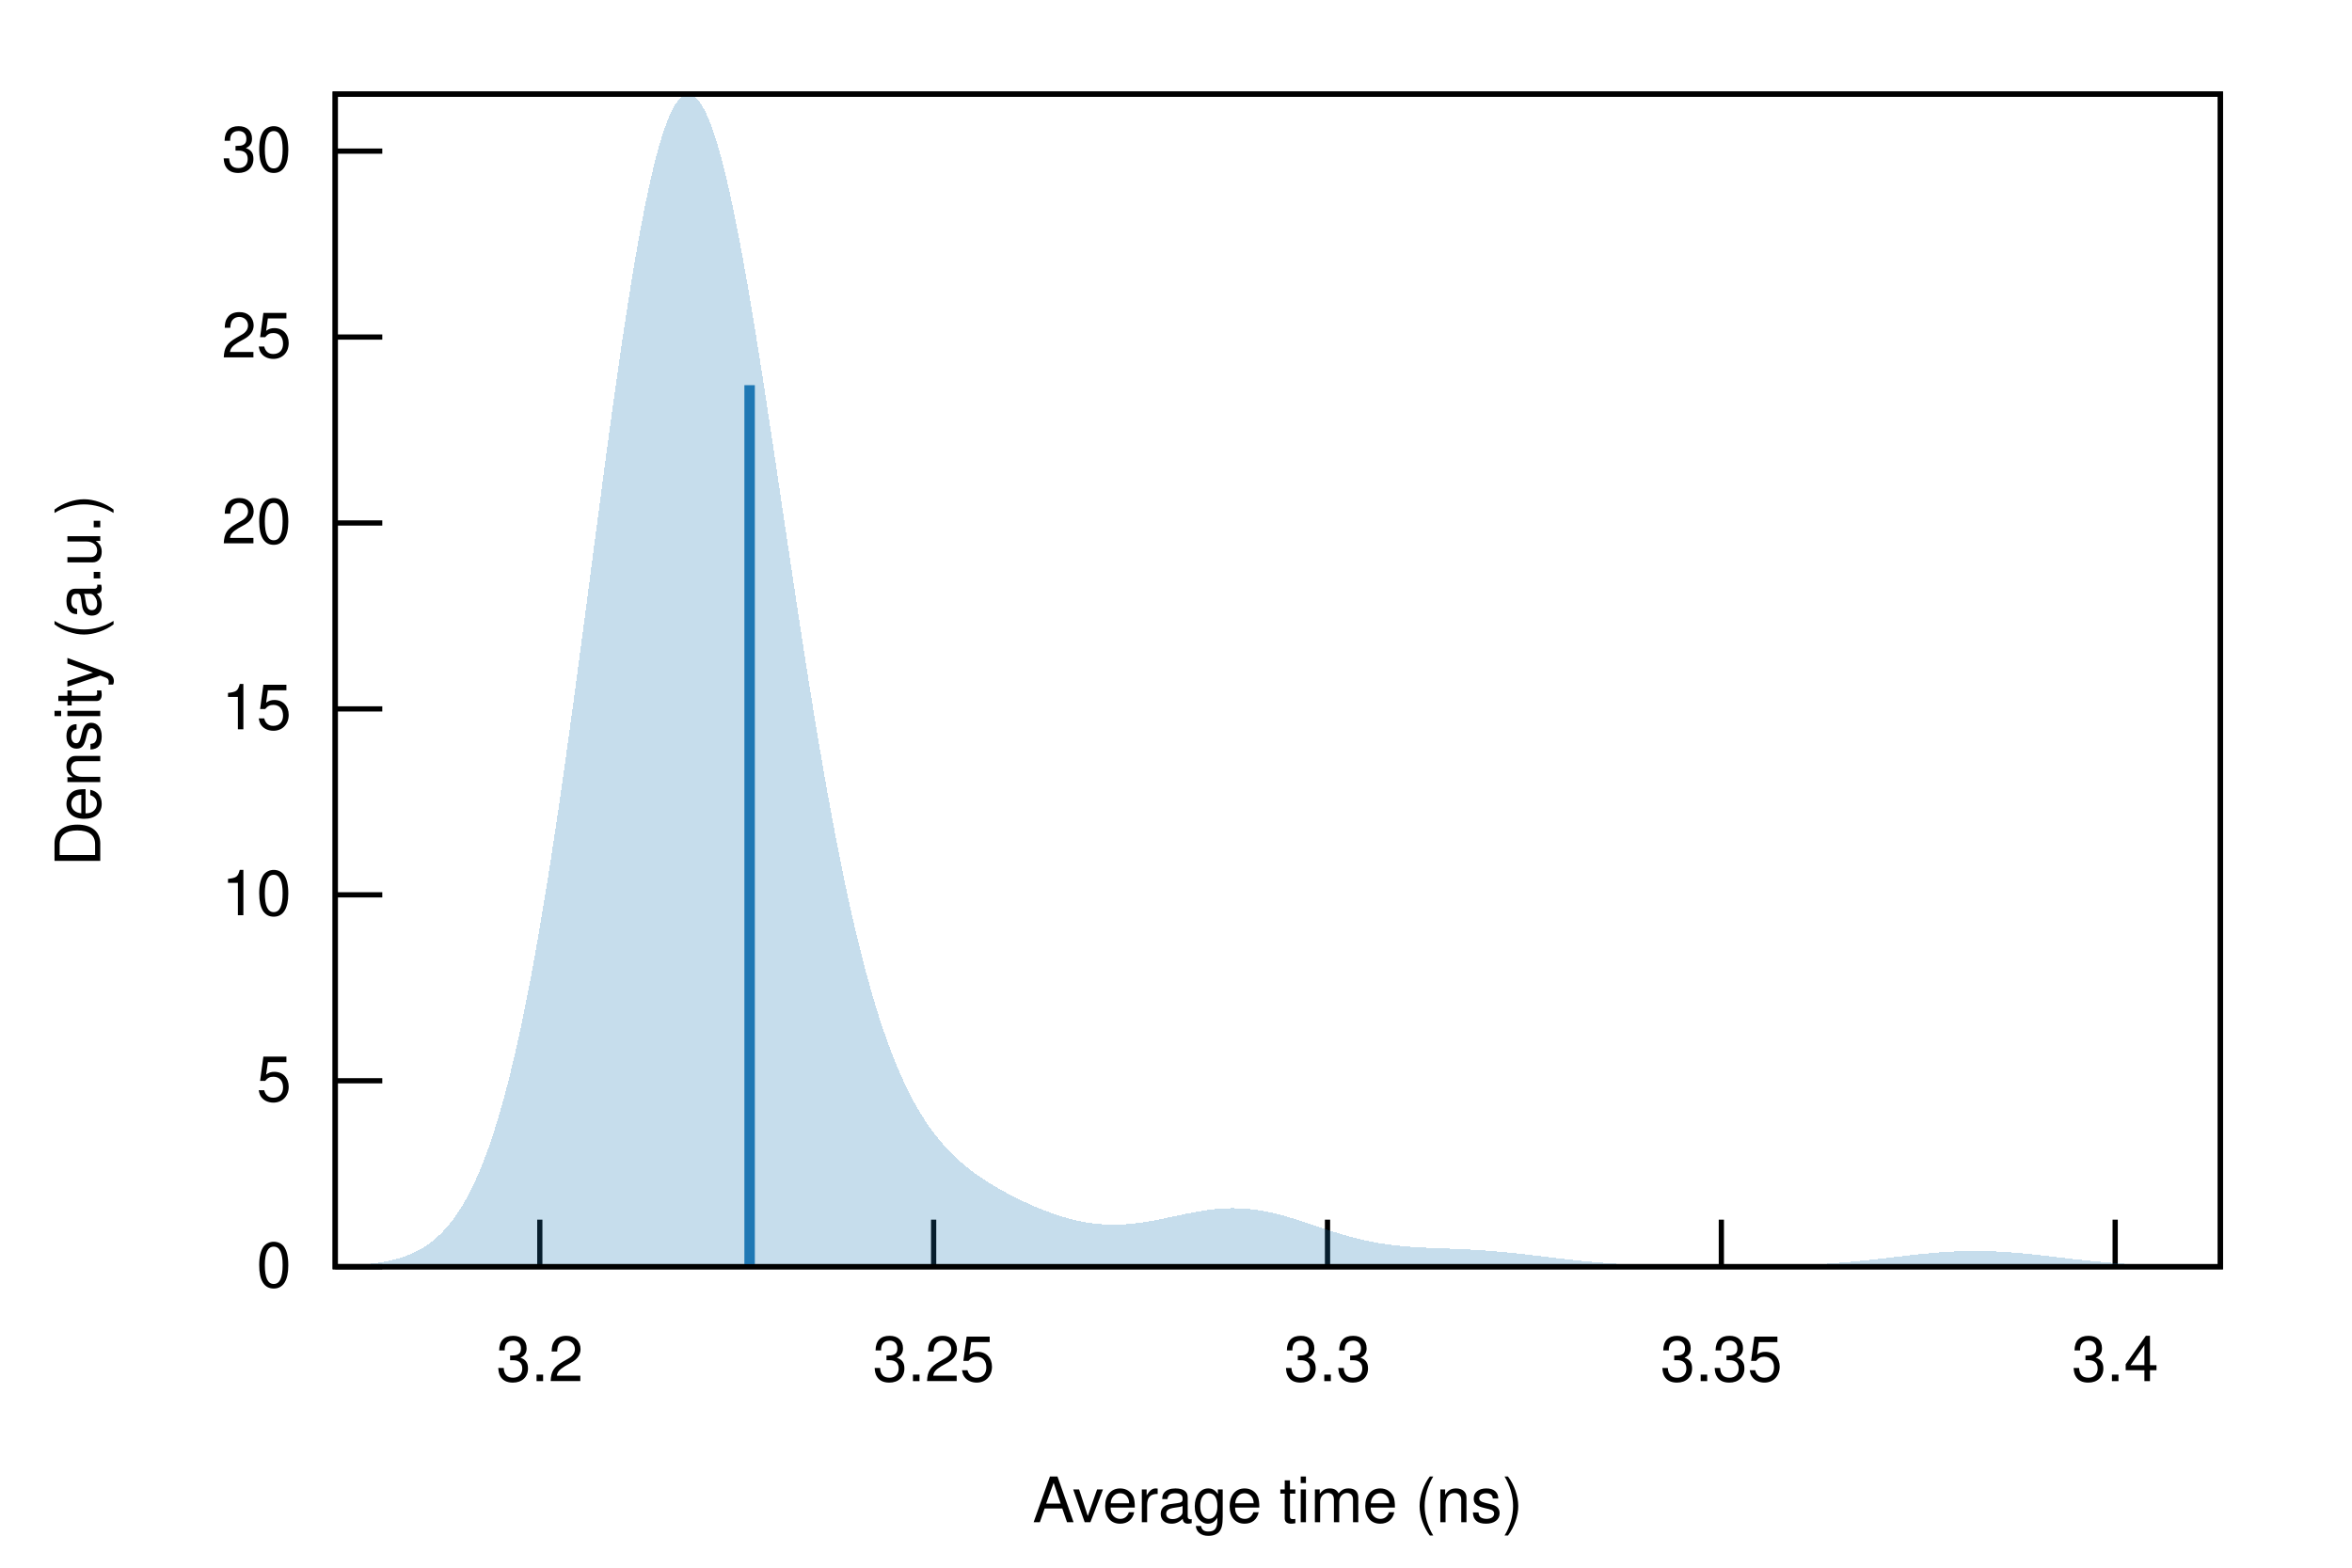
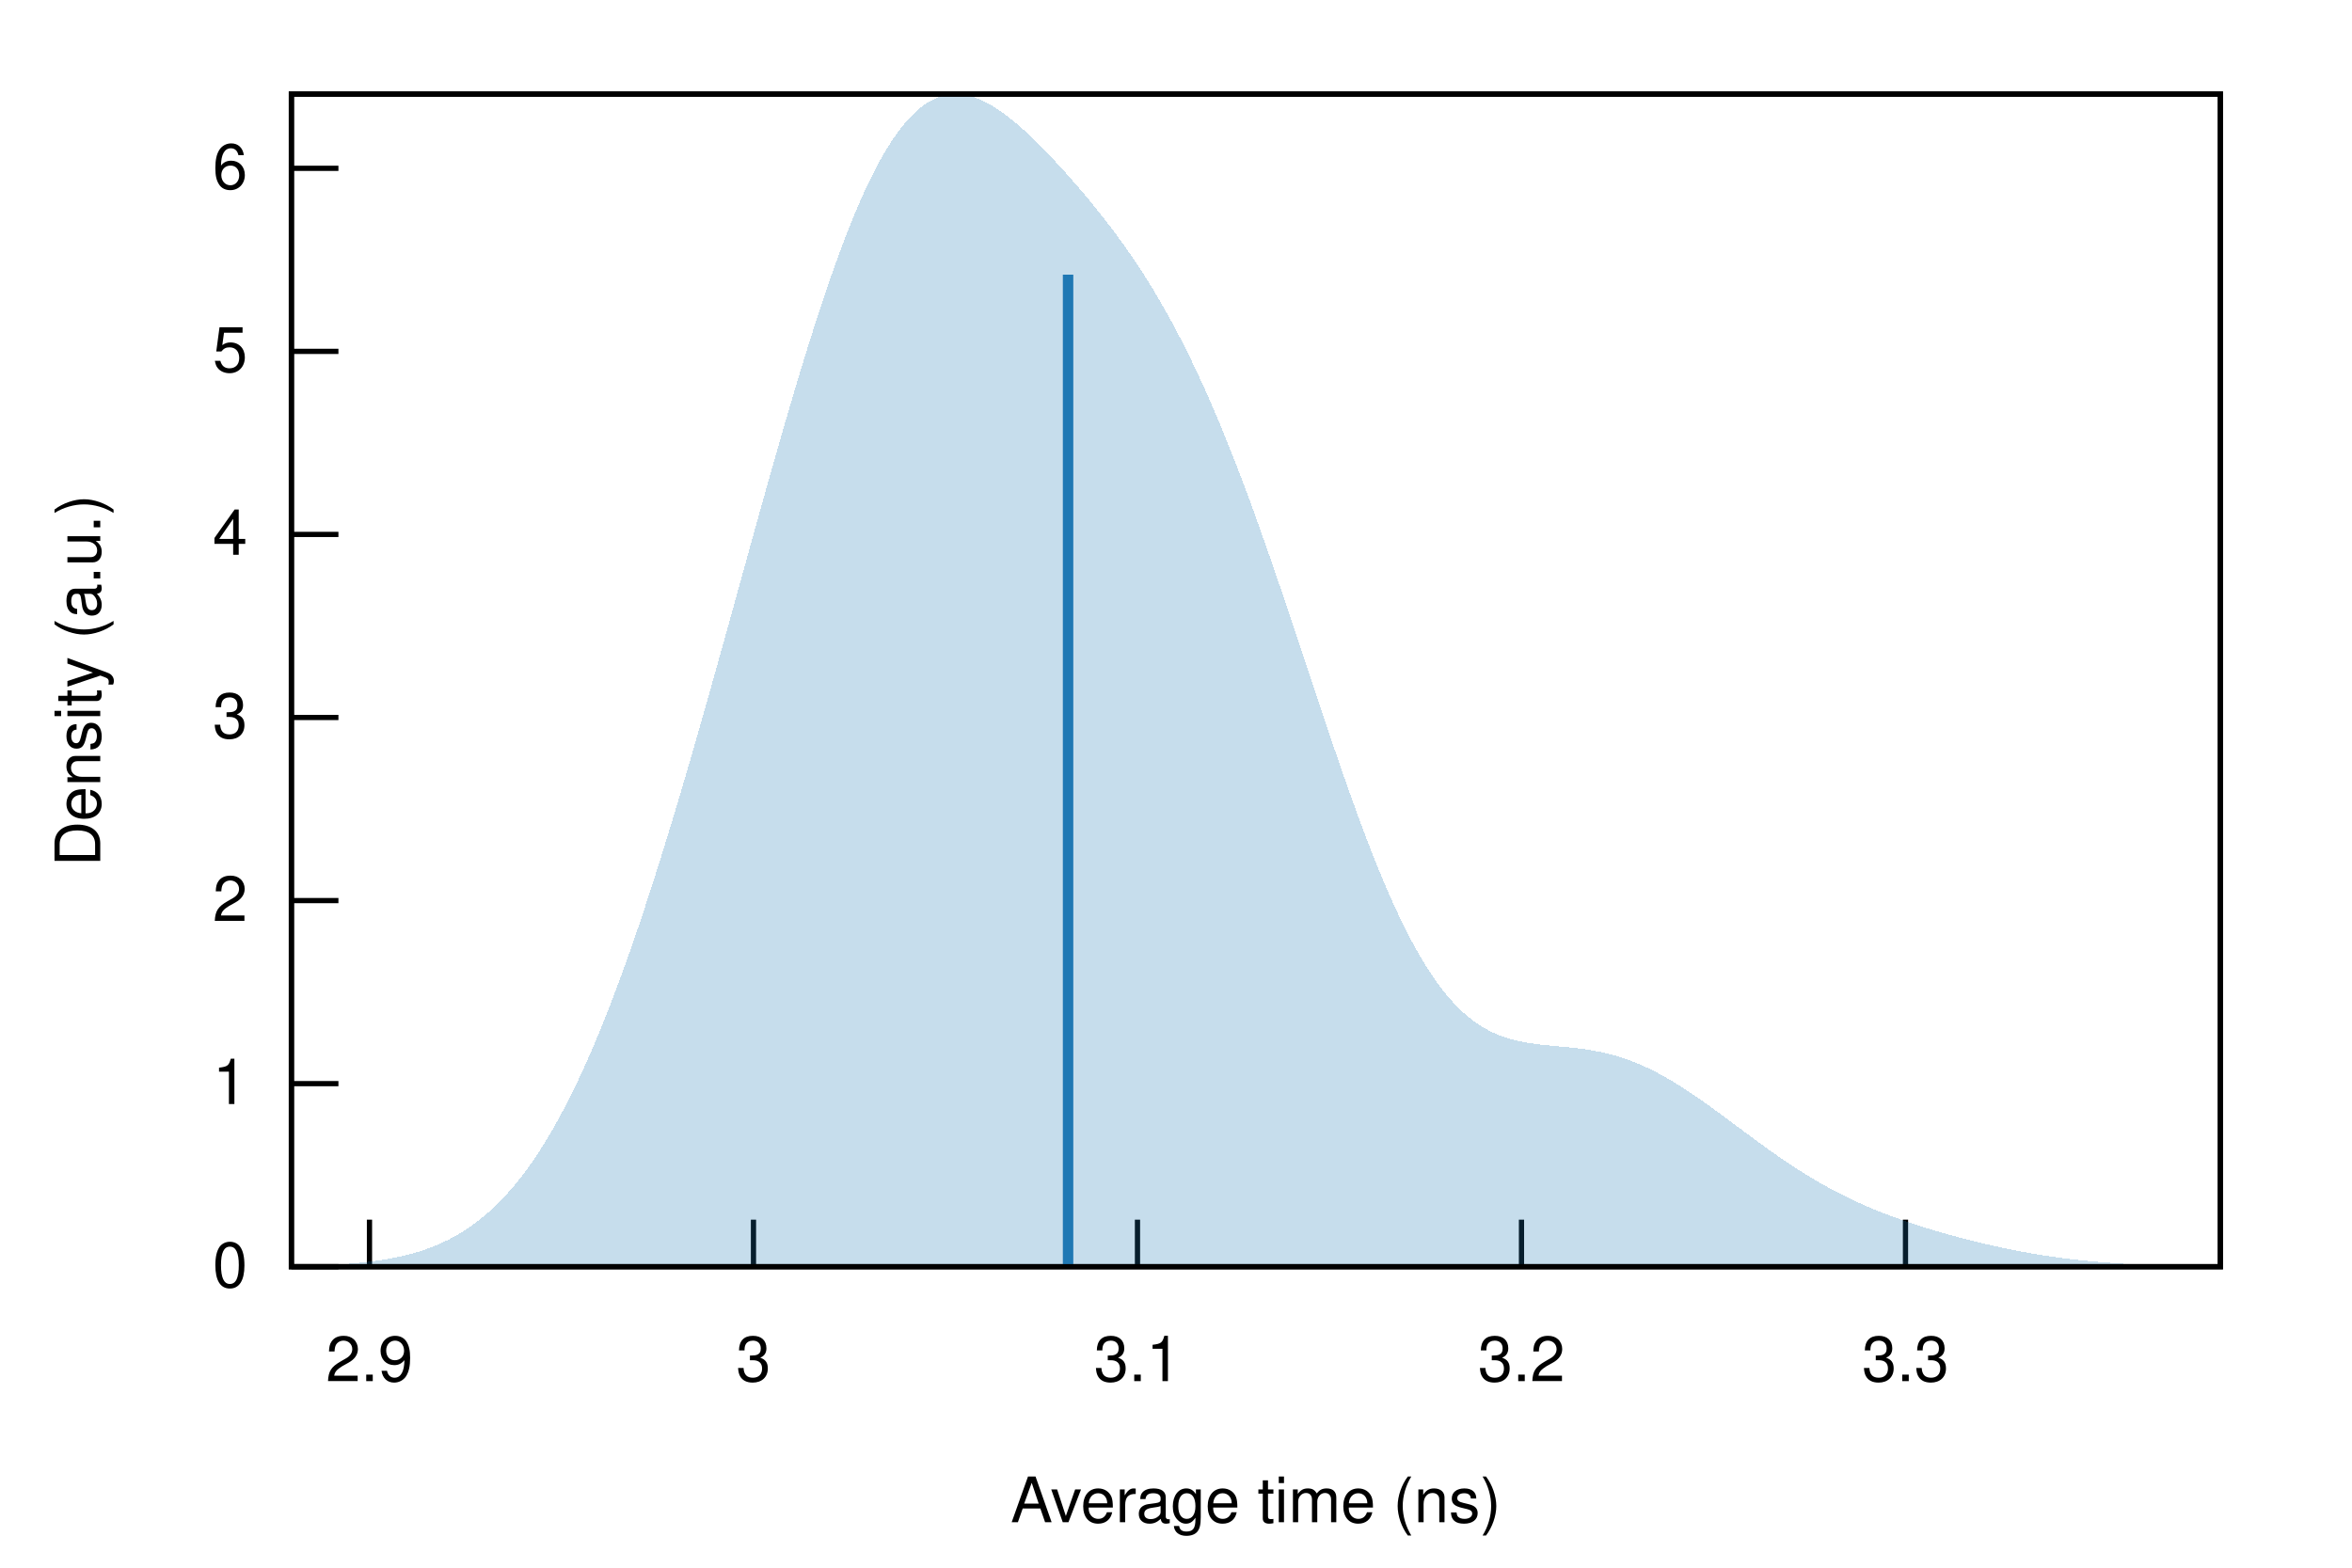
<svg xmlns="http://www.w3.org/2000/svg" xmlns:xlink="http://www.w3.org/1999/xlink" viewBox="0 0 450 300">
  <g id="gnuplot_canvas">
    <rect x="0" y="0" width="450" height="300" fill="none" />
    <defs>
      <circle id="gpDot" r="0.5" stroke-width="0.5" stroke="currentColor" />
      <path id="gpPt0" stroke-width="0.222" stroke="currentColor" d="M-1,0 h2 M0,-1 v2" />
      <path id="gpPt1" stroke-width="0.222" stroke="currentColor" d="M-1,-1 L1,1 M1,-1 L-1,1" />
      <path id="gpPt2" stroke-width="0.222" stroke="currentColor" d="M-1,0 L1,0 M0,-1 L0,1 M-1,-1 L1,1 M-1,1 L1,-1" />
      <rect id="gpPt3" stroke-width="0.222" stroke="currentColor" x="-1" y="-1" width="2" height="2" />
      <rect id="gpPt4" stroke-width="0.222" stroke="currentColor" fill="currentColor" x="-1" y="-1" width="2" height="2" />
      <circle id="gpPt5" stroke-width="0.222" stroke="currentColor" cx="0" cy="0" r="1" />
      <use xlink:href="#gpPt5" id="gpPt6" fill="currentColor" stroke="none" />
      <path id="gpPt7" stroke-width="0.222" stroke="currentColor" d="M0,-1.33 L-1.33,0.67 L1.33,0.67 z" />
      <use xlink:href="#gpPt7" id="gpPt8" fill="currentColor" stroke="none" />
      <use xlink:href="#gpPt7" id="gpPt9" stroke="currentColor" transform="rotate(180)" />
      <use xlink:href="#gpPt9" id="gpPt10" fill="currentColor" stroke="none" />
      <use xlink:href="#gpPt3" id="gpPt11" stroke="currentColor" transform="rotate(45)" />
      <use xlink:href="#gpPt11" id="gpPt12" fill="currentColor" stroke="none" />
      <path id="gpPt13" stroke-width="0.222" stroke="currentColor" d="M0,1.330 L1.265,0.411 L0.782,-1.067 L-0.782,-1.076 L-1.265,0.411 z" />
      <use xlink:href="#gpPt13" id="gpPt14" fill="currentColor" stroke="none" />
      <filter id="textbox" filterUnits="objectBoundingBox" x="0" y="0" height="1" width="1">
        <feFlood flood-color="white" flood-opacity="1" result="bgnd" />
        <feComposite in="SourceGraphic" in2="bgnd" operator="atop" />
      </filter>
      <filter id="greybox" filterUnits="objectBoundingBox" x="0" y="0" height="1" width="1">
        <feFlood flood-color="lightgrey" flood-opacity="1" result="grey" />
        <feComposite in="SourceGraphic" in2="grey" operator="atop" />
      </filter>
    </defs>
    <g fill="none" color="white" stroke="currentColor" stroke-width="1.00" stroke-linecap="butt" stroke-linejoin="miter">
</g>
    <g fill="none" color="black" stroke="currentColor" stroke-width="1.00" stroke-linecap="butt" stroke-linejoin="miter">
-       <path stroke="black" d="M64.14,242.40 L73.14,242.40  " />
-       <g transform="translate(55.75,246.30)" stroke="none" fill="black" font-family="Helvetica" font-size="12.00" text-anchor="end">
+       <path stroke="black" d="M55.75,242.40 L64.75,242.40  " />
+       <g transform="translate(47.36,246.30)" stroke="none" fill="black" font-family="Helvetica" font-size="12.00" text-anchor="end">
        <text>
          <tspan font-family="Helvetica"> 0</tspan>
        </text>
      </g>
    </g>
    <g fill="none" color="black" stroke="currentColor" stroke-width="1.00" stroke-linecap="butt" stroke-linejoin="miter">
-       <path stroke="black" d="M64.14,206.82 L73.14,206.82  " />
-       <g transform="translate(55.75,210.72)" stroke="none" fill="black" font-family="Helvetica" font-size="12.00" text-anchor="end">
+       <path stroke="black" d="M55.75,207.37 L64.75,207.37  " />
+       <g transform="translate(47.36,211.27)" stroke="none" fill="black" font-family="Helvetica" font-size="12.00" text-anchor="end">
+         <text>
+           <tspan font-family="Helvetica"> 1</tspan>
+         </text>
+       </g>
+     </g>
+     <g fill="none" color="black" stroke="currentColor" stroke-width="1.00" stroke-linecap="butt" stroke-linejoin="miter">
+       <path stroke="black" d="M55.75,172.34 L64.75,172.34  " />
+       <g transform="translate(47.36,176.24)" stroke="none" fill="black" font-family="Helvetica" font-size="12.00" text-anchor="end">
+         <text>
+           <tspan font-family="Helvetica"> 2</tspan>
+         </text>
+       </g>
+     </g>
+     <g fill="none" color="black" stroke="currentColor" stroke-width="1.00" stroke-linecap="butt" stroke-linejoin="miter">
+       <path stroke="black" d="M55.75,137.30 L64.75,137.30  " />
+       <g transform="translate(47.36,141.20)" stroke="none" fill="black" font-family="Helvetica" font-size="12.00" text-anchor="end">
+         <text>
+           <tspan font-family="Helvetica"> 3</tspan>
+         </text>
+       </g>
+     </g>
+     <g fill="none" color="black" stroke="currentColor" stroke-width="1.00" stroke-linecap="butt" stroke-linejoin="miter">
+       <path stroke="black" d="M55.75,102.27 L64.75,102.27  " />
+       <g transform="translate(47.36,106.17)" stroke="none" fill="black" font-family="Helvetica" font-size="12.00" text-anchor="end">
+         <text>
+           <tspan font-family="Helvetica"> 4</tspan>
+         </text>
+       </g>
+     </g>
+     <g fill="none" color="black" stroke="currentColor" stroke-width="1.00" stroke-linecap="butt" stroke-linejoin="miter">
+       <path stroke="black" d="M55.75,67.24 L64.75,67.24  " />
+       <g transform="translate(47.36,71.14)" stroke="none" fill="black" font-family="Helvetica" font-size="12.00" text-anchor="end">
        <text>
          <tspan font-family="Helvetica"> 5</tspan>
        </text>
      </g>
    </g>
    <g fill="none" color="black" stroke="currentColor" stroke-width="1.00" stroke-linecap="butt" stroke-linejoin="miter">
-       <path stroke="black" d="M64.14,171.24 L73.14,171.24  " />
-       <g transform="translate(55.75,175.14)" stroke="none" fill="black" font-family="Helvetica" font-size="12.00" text-anchor="end">
+       <path stroke="black" d="M55.75,32.21 L64.75,32.21  " />
+       <g transform="translate(47.36,36.11)" stroke="none" fill="black" font-family="Helvetica" font-size="12.00" text-anchor="end">
        <text>
-           <tspan font-family="Helvetica"> 10</tspan>
+           <tspan font-family="Helvetica"> 6</tspan>
        </text>
      </g>
    </g>
    <g fill="none" color="black" stroke="currentColor" stroke-width="1.00" stroke-linecap="butt" stroke-linejoin="miter">
-       <path stroke="black" d="M64.14,135.66 L73.14,135.66  " />
-       <g transform="translate(55.75,139.56)" stroke="none" fill="black" font-family="Helvetica" font-size="12.00" text-anchor="end">
+       <path stroke="black" d="M70.69,242.40 L70.69,233.40  " />
+       <g transform="translate(70.69,264.30)" stroke="none" fill="black" font-family="Helvetica" font-size="12.00" text-anchor="middle">
        <text>
-           <tspan font-family="Helvetica"> 15</tspan>
+           <tspan font-family="Helvetica"> 2.9</tspan>
        </text>
      </g>
    </g>
    <g fill="none" color="black" stroke="currentColor" stroke-width="1.00" stroke-linecap="butt" stroke-linejoin="miter">
-       <path stroke="black" d="M64.14,100.08 L73.14,100.08  " />
-       <g transform="translate(55.75,103.98)" stroke="none" fill="black" font-family="Helvetica" font-size="12.00" text-anchor="end">
+       <path stroke="black" d="M144.16,242.40 L144.16,233.40  " />
+       <g transform="translate(144.16,264.30)" stroke="none" fill="black" font-family="Helvetica" font-size="12.00" text-anchor="middle">
        <text>
-           <tspan font-family="Helvetica"> 20</tspan>
+           <tspan font-family="Helvetica"> 3</tspan>
        </text>
      </g>
    </g>
    <g fill="none" color="black" stroke="currentColor" stroke-width="1.00" stroke-linecap="butt" stroke-linejoin="miter">
-       <path stroke="black" d="M64.14,64.50 L73.14,64.50  " />
-       <g transform="translate(55.75,68.40)" stroke="none" fill="black" font-family="Helvetica" font-size="12.00" text-anchor="end">
+       <path stroke="black" d="M217.63,242.40 L217.63,233.40  " />
+       <g transform="translate(217.63,264.30)" stroke="none" fill="black" font-family="Helvetica" font-size="12.00" text-anchor="middle">
        <text>
-           <tspan font-family="Helvetica"> 25</tspan>
+           <tspan font-family="Helvetica"> 3.1</tspan>
        </text>
      </g>
    </g>
    <g fill="none" color="black" stroke="currentColor" stroke-width="1.00" stroke-linecap="butt" stroke-linejoin="miter">
-       <path stroke="black" d="M64.14,28.92 L73.14,28.92  " />
-       <g transform="translate(55.75,32.82)" stroke="none" fill="black" font-family="Helvetica" font-size="12.00" text-anchor="end">
-         <text>
-           <tspan font-family="Helvetica"> 30</tspan>
-         </text>
-       </g>
-     </g>
-     <g fill="none" color="black" stroke="currentColor" stroke-width="1.00" stroke-linecap="butt" stroke-linejoin="miter">
-       <path stroke="black" d="M103.28,242.40 L103.28,233.40  " />
-       <g transform="translate(103.28,264.30)" stroke="none" fill="black" font-family="Helvetica" font-size="12.00" text-anchor="middle">
+       <path stroke="black" d="M291.10,242.40 L291.10,233.40  " />
+       <g transform="translate(291.10,264.30)" stroke="none" fill="black" font-family="Helvetica" font-size="12.00" text-anchor="middle">
        <text>
          <tspan font-family="Helvetica"> 3.2</tspan>
        </text>
      </g>
    </g>
    <g fill="none" color="black" stroke="currentColor" stroke-width="1.00" stroke-linecap="butt" stroke-linejoin="miter">
-       <path stroke="black" d="M178.63,242.40 L178.63,233.40  " />
-       <g transform="translate(178.63,264.30)" stroke="none" fill="black" font-family="Helvetica" font-size="12.00" text-anchor="middle">
-         <text>
-           <tspan font-family="Helvetica"> 3.25</tspan>
-         </text>
-       </g>
-     </g>
-     <g fill="none" color="black" stroke="currentColor" stroke-width="1.00" stroke-linecap="butt" stroke-linejoin="miter">
-       <path stroke="black" d="M253.99,242.40 L253.99,233.40  " />
-       <g transform="translate(253.99,264.30)" stroke="none" fill="black" font-family="Helvetica" font-size="12.00" text-anchor="middle">
+       <path stroke="black" d="M364.57,242.40 L364.57,233.40  " />
+       <g transform="translate(364.57,264.30)" stroke="none" fill="black" font-family="Helvetica" font-size="12.00" text-anchor="middle">
        <text>
          <tspan font-family="Helvetica"> 3.3</tspan>
        </text>
      </g>
    </g>
    <g fill="none" color="black" stroke="currentColor" stroke-width="1.00" stroke-linecap="butt" stroke-linejoin="miter">
-       <path stroke="black" d="M329.34,242.40 L329.34,233.40  " />
-       <g transform="translate(329.34,264.30)" stroke="none" fill="black" font-family="Helvetica" font-size="12.00" text-anchor="middle">
-         <text>
-           <tspan font-family="Helvetica"> 3.35</tspan>
-         </text>
-       </g>
-     </g>
-     <g fill="none" color="black" stroke="currentColor" stroke-width="1.00" stroke-linecap="butt" stroke-linejoin="miter">
-       <path stroke="black" d="M404.69,242.40 L404.69,233.40  " />
-       <g transform="translate(404.69,264.30)" stroke="none" fill="black" font-family="Helvetica" font-size="12.00" text-anchor="middle">
-         <text>
-           <tspan font-family="Helvetica"> 3.4</tspan>
-         </text>
-       </g>
-     </g>
-     <g fill="none" color="black" stroke="currentColor" stroke-width="1.00" stroke-linecap="butt" stroke-linejoin="miter">
</g>
    <g fill="none" color="black" stroke="currentColor" stroke-width="1.00" stroke-linecap="butt" stroke-linejoin="miter">
-       <path stroke="black" d="M64.14,18.01 L64.14,242.40 L424.82,242.40 L424.82,18.01 L64.14,18.01 Z  " />
+       <path stroke="black" d="M55.75,18.01 L55.75,242.40 L424.82,242.40 L424.82,18.01 L55.75,18.01 Z  " />
    </g>
    <g fill="none" color="black" stroke="currentColor" stroke-width="1.00" stroke-linecap="butt" stroke-linejoin="miter">
      <g transform="translate(19.18,130.21) rotate(270)" stroke="none" fill="black" font-family="Helvetica" font-size="12.00" text-anchor="middle">
        <text>
          <tspan font-family="Helvetica">Density (a.u.)</tspan>
        </text>
      </g>
    </g>
    <g fill="none" color="black" stroke="currentColor" stroke-width="1.00" stroke-linecap="butt" stroke-linejoin="miter">
-       <g transform="translate(244.48,291.30)" stroke="none" fill="black" font-family="Helvetica" font-size="12.00" text-anchor="middle">
+       <g transform="translate(240.28,291.30)" stroke="none" fill="black" font-family="Helvetica" font-size="12.00" text-anchor="middle">
        <text>
          <tspan font-family="Helvetica">Average time (ns)</tspan>
        </text>
      </g>
    </g>
    <g fill="none" color="black" stroke="currentColor" stroke-width="1.00" stroke-linecap="butt" stroke-linejoin="miter">
</g>
    <g id="gnuplot_plot_1">
      <g fill="none" color="black" stroke="currentColor" stroke-width="1.00" stroke-linecap="butt" stroke-linejoin="miter">
        <g stroke="none" shape-rendering="crispEdges">
-           <polygon fill="rgb( 31, 120, 180)" fill-opacity="0.25" points="64.14,242.27 64.86,242.25 65.59,242.22 66.31,242.19 67.03,242.15 67.75,242.11 68.48,242.06 69.20,242.01 69.92,241.94 70.65,241.87 71.37,241.78 72.09,241.69 72.81,241.58 73.54,241.45 74.26,241.31 74.98,241.15 75.70,240.97 76.43,240.76 77.15,240.53 77.87,240.27 78.60,239.97 79.32,239.64 80.04,239.28 80.76,238.87 81.49,238.41 82.21,237.91 82.93,237.34 83.66,236.72 84.38,236.04 85.10,235.28 85.82,234.45 86.55,233.54 87.27,232.55 87.99,231.46 88.72,230.28 89.44,228.99 90.16,227.60 90.88,226.08 91.61,224.45 92.33,222.69 93.05,220.80 93.78,218.77 94.50,216.60 95.22,214.27 95.94,211.80 96.67,209.17 97.39,206.38 98.11,203.42 98.83,200.30 99.56,197.01 100.28,193.56 101.00,189.93 101.73,186.14 102.45,182.18 103.17,178.06 103.89,173.78 104.62,169.35 105.34,164.77 106.06,160.04 106.79,155.19 107.51,150.21 108.23,145.11 108.95,139.92 109.68,134.63 110.40,129.27 111.12,123.85 111.85,118.38 112.57,112.88 113.29,107.37 114.01,101.87 114.74,96.39 115.46,90.95 116.18,85.57 116.90,80.27 117.63,75.07 118.35,70.00 119.07,65.06 119.80,60.28 120.52,55.67 121.24,51.26 121.96,47.07 122.69,43.10 123.41,39.38 124.13,35.92 124.86,32.73 125.58,29.83 126.30,27.23 127.02,24.93 127.75,22.95 128.47,21.30 129.19,19.97 129.92,18.98 130.64,18.33 131.36,18.01 132.08,18.03 132.81,18.38 133.53,19.07 134.25,20.07 134.97,21.40 135.70,23.04 136.42,24.98 137.14,27.21 137.87,29.73 138.59,32.50 139.31,35.53 140.03,38.80 140.76,42.30 141.48,46.00 142.20,49.89 142.93,53.95 143.65,58.17 144.37,62.53 145.09,67.01 145.82,71.60 146.54,76.27 147.26,81.02 147.99,85.81 148.71,90.65 149.43,95.50 150.15,100.36 150.88,105.21 151.60,110.03 152.32,114.82 153.05,119.57 153.77,124.25 154.49,128.85 155.21,133.38 155.94,137.82 156.66,142.15 157.38,146.38 158.10,150.50 158.83,154.50 159.55,158.38 160.27,162.13 161.00,165.76 161.72,169.25 162.44,172.61 163.16,175.83 163.89,178.92 164.61,181.88 165.33,184.70 166.06,187.40 166.78,189.96 167.50,192.40 168.22,194.72 168.95,196.91 169.67,198.99 170.39,200.96 171.12,202.82 171.84,204.57 172.56,206.22 173.28,207.78 174.01,209.25 174.73,210.63 175.45,211.92 176.17,213.14 176.90,214.29 177.62,215.37 178.34,216.38 179.07,217.33 179.79,218.22 180.51,219.07 181.23,219.86 181.96,220.61 182.68,221.32 183.40,221.99 184.13,222.62 184.85,223.23 185.57,223.80 186.29,224.35 187.02,224.87 187.74,225.37 188.46,225.85 189.19,226.31 189.91,226.76 190.63,227.19 191.35,227.60 192.08,228.01 192.80,228.40 193.52,228.77 194.25,229.14 194.97,229.50 195.69,229.85 196.41,230.18 197.14,230.51 197.86,230.83 198.58,231.13 199.30,231.43 200.03,231.71 200.75,231.98 201.47,232.24 202.20,232.49 202.92,232.72 203.64,232.94 204.36,233.15 205.09,233.34 205.81,233.51 206.53,233.67 207.26,233.82 207.98,233.94 208.70,234.05 209.42,234.15 210.15,234.22 210.87,234.28 211.59,234.32 212.32,234.35 213.04,234.36 213.76,234.35 214.48,234.33 215.21,234.29 215.93,234.23 216.65,234.16 217.37,234.08 218.10,233.99 218.82,233.88 219.54,233.76 220.27,233.64 220.99,233.51 221.71,233.37 222.43,233.22 223.16,233.07 223.88,232.92 224.60,232.76 225.33,232.61 226.05,232.46 226.77,232.31 227.49,232.17 228.22,232.03 228.94,231.89 229.66,231.77 230.39,231.66 231.11,231.55 231.83,231.46 232.55,231.38 233.28,231.32 234.00,231.27 234.72,231.23 235.44,231.21 236.17,231.21 236.89,231.23 237.61,231.26 238.34,231.30 239.06,231.37 239.78,231.45 240.50,231.54 241.23,231.66 241.95,231.79 242.67,231.93 243.40,232.09 244.12,232.26 244.84,232.44 245.56,232.63 246.29,232.84 247.01,233.05 247.73,233.27 248.46,233.50 249.18,233.73 249.90,233.97 250.62,234.21 251.35,234.46 252.07,234.70 252.79,234.94 253.52,235.18 254.24,235.42 254.96,235.65 255.68,235.88 256.41,236.10 257.13,236.31 257.85,236.52 258.57,236.72 259.30,236.91 260.02,237.09 260.74,237.26 261.47,237.42 262.19,237.57 262.91,237.71 263.63,237.85 264.36,237.97 265.08,238.08 265.80,238.18 266.53,238.27 267.25,238.35 267.97,238.43 268.69,238.50 269.42,238.56 270.14,238.61 270.86,238.66 271.59,238.70 272.31,238.74 273.03,238.78 273.75,238.81 274.48,238.84 275.20,238.87 275.92,238.90 276.64,238.92 277.37,238.95 278.09,238.98 278.81,239.01 279.54,239.04 280.26,239.08 280.98,239.11 281.70,239.15 282.43,239.19 283.15,239.24 283.87,239.29 284.60,239.34 285.32,239.40 286.04,239.45 286.76,239.52 287.49,239.58 288.21,239.65 288.93,239.73 289.66,239.80 290.38,239.88 291.10,239.96 291.82,240.04 292.55,240.12 293.27,240.21 293.99,240.29 294.71,240.38 295.44,240.47 296.16,240.55 296.88,240.64 297.61,240.73 298.33,240.81 299.05,240.90 299.77,240.98 300.50,241.06 301.22,241.14 301.94,241.21 302.67,241.29 303.39,241.36 304.11,241.43 304.83,241.50 305.56,241.56 306.28,241.62 307.00,241.68 307.73,241.73 308.45,241.79 309.17,241.83 309.89,241.88 310.62,241.92 311.34,241.97 312.06,242.00 312.79,242.04 313.51,242.07 314.23,242.10 314.95,242.13 315.68,242.16 316.40,242.18 317.12,242.20 317.84,242.22 318.57,242.24 319.29,242.26 320.01,242.27 320.74,242.29 321.46,242.30 322.18,242.31 322.90,242.32 323.63,242.33 324.35,242.33 325.07,242.34 325.80,242.34 326.52,242.35 327.24,242.35 327.96,242.35 328.69,242.35 329.41,242.35 330.13,242.35 330.86,242.35 331.58,242.35 332.30,242.35 333.02,242.34 333.75,242.34 334.47,242.33 335.19,242.32 335.91,242.31 336.64,242.30 337.36,242.29 338.08,242.28 338.81,242.27 339.53,242.25 340.25,242.23 340.97,242.22 341.70,242.19 342.42,242.17 343.14,242.15 343.87,242.12 344.59,242.09 345.31,242.06 346.03,242.03 346.76,241.99 347.48,241.95 348.20,241.91 348.93,241.86 349.65,241.82 350.37,241.77 351.09,241.71 351.82,241.66 352.54,241.60 353.26,241.54 353.99,241.47 354.71,241.40 355.43,241.33 356.15,241.26 356.88,241.19 357.60,241.11 358.32,241.03 359.04,240.95 359.77,240.87 360.49,240.79 361.21,240.70 361.94,240.62 362.66,240.53 363.38,240.45 364.10,240.37 364.83,240.28 365.55,240.20 366.27,240.12 367.00,240.04 367.72,239.97 368.44,239.90 369.16,239.83 369.89,239.76 370.61,239.70 371.33,239.65 372.06,239.59 372.78,239.55 373.50,239.51 374.22,239.47 374.95,239.44 375.67,239.42 376.39,239.40 377.11,239.39 377.84,239.39 378.56,239.39 379.28,239.40 380.01,239.41 380.73,239.44 381.45,239.46 382.17,239.50 382.90,239.54 383.62,239.58 384.34,239.63 385.07,239.68 385.79,239.74 386.51,239.81 387.23,239.88 387.96,239.95 388.68,240.02 389.40,240.10 390.13,240.18 390.85,240.26 391.57,240.34 392.29,240.42 393.02,240.51 393.74,240.59 394.46,240.68 395.18,240.76 395.91,240.84 396.63,240.93 397.35,241.01 398.08,241.09 398.80,241.16 399.52,241.24 400.24,241.31 400.97,241.38 401.69,241.45 402.41,241.52 403.14,241.58 403.86,241.64 404.58,241.70 405.30,241.75 406.03,241.80 406.75,241.85 407.47,241.89 408.20,241.94 408.92,241.98 409.64,242.02 410.36,242.05 411.09,242.08 411.81,242.11 412.53,242.14 413.26,242.17 413.98,242.19 414.70,242.21 415.42,242.23 416.15,242.25 416.87,242.26 417.59,242.28 418.31,242.29 419.04,242.31 419.76,242.32 420.48,242.33 421.21,242.33 421.93,242.34 422.65,242.35 423.37,242.36 424.10,242.36 424.82,242.37 424.82,242.40 424.10,242.40 423.37,242.40 422.65,242.40 421.93,242.40 421.21,242.40 420.48,242.40 419.76,242.40 419.04,242.40 418.31,242.40 417.59,242.40 416.87,242.40 416.15,242.40 415.42,242.40 414.70,242.40 413.98,242.40 413.26,242.40 412.53,242.40 411.81,242.40 411.09,242.40 410.36,242.40 409.64,242.40 408.92,242.40 408.20,242.40 407.47,242.40 406.75,242.40 406.03,242.40 405.30,242.40 404.58,242.40 403.86,242.40 403.14,242.40 402.41,242.40 401.69,242.40 400.97,242.40 400.24,242.40 399.52,242.40 398.80,242.40 398.08,242.40 397.35,242.40 396.63,242.40 395.91,242.40 395.18,242.40 394.46,242.40 393.74,242.40 393.02,242.40 392.29,242.40 391.57,242.40 390.85,242.40 390.13,242.40 389.40,242.40 388.68,242.40 387.96,242.40 387.23,242.40 386.51,242.40 385.79,242.40 385.07,242.40 384.34,242.40 383.62,242.40 382.90,242.40 382.17,242.40 381.45,242.40 380.73,242.40 380.01,242.40 379.28,242.40 378.56,242.40 377.84,242.40 377.11,242.40 376.39,242.40 375.67,242.40 374.95,242.40 374.22,242.40 373.50,242.40 372.78,242.40 372.06,242.40 371.33,242.40 370.61,242.40 369.89,242.40 369.16,242.40 368.44,242.40 367.72,242.40 367.00,242.40 366.27,242.40 365.55,242.40 364.83,242.40 364.10,242.40 363.38,242.40 362.66,242.40 361.94,242.40 361.21,242.40 360.49,242.40 359.77,242.40 359.04,242.40 358.32,242.40 357.60,242.40 356.88,242.40 356.15,242.40 355.43,242.40 354.71,242.40 353.99,242.40 353.26,242.40 352.54,242.40 351.82,242.40 351.09,242.40 350.37,242.40 349.65,242.40 348.93,242.40 348.20,242.40 347.48,242.40 346.76,242.40 346.03,242.40 345.31,242.40 344.59,242.40 343.87,242.40 343.14,242.40 342.42,242.40 341.70,242.40 340.97,242.40 340.25,242.40 339.53,242.40 338.81,242.40 338.08,242.40 337.36,242.40 336.64,242.40 335.91,242.40 335.19,242.40 334.47,242.40 333.75,242.40 333.02,242.40 332.30,242.40 331.58,242.40 330.86,242.40 330.13,242.40 329.41,242.40 328.69,242.40 327.96,242.40 327.24,242.40 326.52,242.40 325.80,242.40 325.07,242.40 324.35,242.40 323.63,242.40 322.90,242.40 322.18,242.40 321.46,242.40 320.74,242.40 320.01,242.40 319.29,242.40 318.57,242.40 317.84,242.40 317.12,242.40 316.40,242.40 315.68,242.40 314.95,242.40 314.23,242.40 313.51,242.40 312.79,242.40 312.06,242.40 311.34,242.40 310.62,242.40 309.89,242.40 309.17,242.40 308.45,242.40 307.73,242.40 307.00,242.40 306.28,242.40 305.56,242.40 304.83,242.40 304.11,242.40 303.39,242.40 302.67,242.40 301.94,242.40 301.22,242.40 300.50,242.40 299.77,242.40 299.05,242.40 298.33,242.40 297.61,242.40 296.88,242.40 296.16,242.40 295.44,242.40 294.71,242.40 293.99,242.40 293.27,242.40 292.55,242.40 291.82,242.40 291.10,242.40 290.38,242.40 289.66,242.40 288.93,242.40 288.21,242.40 287.49,242.40 286.76,242.40 286.04,242.40 285.32,242.40 284.60,242.40 283.87,242.40 283.15,242.40 282.43,242.40 281.70,242.40 280.98,242.40 280.26,242.40 279.54,242.40 278.81,242.40 278.09,242.40 277.37,242.40 276.64,242.40 275.92,242.40 275.20,242.40 274.48,242.40 273.75,242.40 273.03,242.40 272.31,242.40 271.59,242.40 270.86,242.40 270.14,242.40 269.42,242.40 268.69,242.40 267.97,242.40 267.25,242.40 266.53,242.40 265.80,242.40 265.08,242.40 264.36,242.40 263.63,242.40 262.91,242.40 262.19,242.40 261.47,242.40 260.74,242.40 260.02,242.40 259.30,242.40 258.57,242.40 257.85,242.40 257.13,242.40 256.41,242.40 255.68,242.40 254.96,242.40 254.24,242.40 253.52,242.40 252.79,242.40 252.07,242.40 251.35,242.40 250.62,242.40 249.90,242.40 249.18,242.40 248.46,242.40 247.73,242.40 247.01,242.40 246.29,242.40 245.56,242.40 244.84,242.40 244.12,242.40 243.40,242.40 242.67,242.40 241.95,242.40 241.23,242.40 240.50,242.40 239.78,242.40 239.06,242.40 238.34,242.40 237.61,242.40 236.89,242.40 236.17,242.40 235.44,242.40 234.72,242.40 234.00,242.40 233.28,242.40 232.55,242.40 231.83,242.40 231.11,242.40 230.39,242.40 229.66,242.40 228.94,242.40 228.22,242.40 227.49,242.40 226.77,242.40 226.05,242.40 225.33,242.40 224.60,242.40 223.88,242.40 223.16,242.40 222.43,242.40 221.71,242.40 220.99,242.40 220.27,242.40 219.54,242.40 218.82,242.40 218.10,242.40 217.37,242.40 216.65,242.40 215.93,242.40 215.21,242.40 214.48,242.40 213.76,242.40 213.04,242.40 212.32,242.40 211.59,242.40 210.87,242.40 210.15,242.40 209.42,242.40 208.70,242.40 207.98,242.40 207.26,242.40 206.53,242.40 205.81,242.40 205.09,242.40 204.36,242.40 203.64,242.40 202.92,242.40 202.20,242.40 201.47,242.40 200.75,242.40 200.03,242.40 199.30,242.40 198.58,242.40 197.86,242.40 197.14,242.40 196.41,242.40 195.69,242.40 194.97,242.40 194.25,242.40 193.52,242.40 192.80,242.40 192.08,242.40 191.35,242.40 190.63,242.40 189.91,242.40 189.19,242.40 188.46,242.40 187.74,242.40 187.02,242.40 186.29,242.40 185.57,242.40 184.85,242.40 184.13,242.40 183.40,242.40 182.68,242.40 181.96,242.40 181.23,242.40 180.51,242.40 179.79,242.40 179.07,242.40 178.34,242.40 177.62,242.40 176.90,242.40 176.17,242.40 175.45,242.40 174.73,242.40 174.01,242.40 173.28,242.40 172.56,242.40 171.84,242.40 171.12,242.40 170.39,242.40 169.67,242.40 168.95,242.40 168.22,242.40 167.50,242.40 166.78,242.40 166.06,242.40 165.33,242.40 164.61,242.40 163.89,242.40 163.16,242.40 162.44,242.40 161.72,242.40 161.00,242.40 160.27,242.40 159.55,242.40 158.83,242.40 158.10,242.40 157.38,242.40 156.66,242.40 155.94,242.40 155.21,242.40 154.49,242.40 153.77,242.40 153.05,242.40 152.32,242.40 151.60,242.40 150.88,242.40 150.15,242.40 149.43,242.40 148.71,242.40 147.99,242.40 147.26,242.40 146.54,242.40 145.82,242.40 145.09,242.40 144.37,242.40 143.65,242.40 142.93,242.40 142.20,242.40 141.48,242.40 140.76,242.40 140.03,242.40 139.31,242.40 138.59,242.40 137.87,242.40 137.14,242.40 136.42,242.40 135.70,242.40 134.97,242.40 134.25,242.40 133.53,242.40 132.81,242.40 132.08,242.40 131.36,242.40 130.64,242.40 129.92,242.40 129.19,242.40 128.47,242.40 127.75,242.40 127.02,242.40 126.30,242.40 125.58,242.40 124.86,242.40 124.13,242.40 123.41,242.40 122.69,242.40 121.96,242.40 121.24,242.40 120.52,242.40 119.80,242.40 119.07,242.40 118.35,242.40 117.63,242.40 116.90,242.40 116.18,242.40 115.46,242.40 114.74,242.40 114.01,242.40 113.29,242.40 112.57,242.40 111.85,242.40 111.12,242.40 110.40,242.40 109.68,242.40 108.95,242.40 108.23,242.40 107.51,242.40 106.79,242.40 106.06,242.40 105.34,242.40 104.62,242.40 103.89,242.40 103.17,242.40 102.45,242.40 101.73,242.40 101.00,242.40 100.28,242.40 99.56,242.40 98.83,242.40 98.11,242.40 97.39,242.40 96.67,242.40 95.94,242.40 95.22,242.40 94.50,242.40 93.78,242.40 93.05,242.40 92.33,242.40 91.61,242.40 90.88,242.40 90.16,242.40 89.44,242.40 88.72,242.40 87.99,242.40 87.27,242.40 86.55,242.40 85.82,242.40 85.10,242.40 84.38,242.40 83.66,242.40 82.93,242.40 82.21,242.40 81.49,242.40 80.76,242.40 80.04,242.40 79.32,242.40 78.60,242.40 77.87,242.40 77.15,242.40 76.43,242.40 75.70,242.40 74.98,242.40 74.26,242.40 73.54,242.40 72.81,242.40 72.09,242.40 71.37,242.40 70.65,242.40 69.92,242.40 69.20,242.40 68.48,242.40 67.75,242.40 67.03,242.40 66.31,242.40 65.59,242.40 64.86,242.40 64.14,242.40 " />
+           <polygon fill="rgb( 31, 120, 180)" fill-opacity="0.25" points="55.75,242.28 56.49,242.27 57.23,242.25 57.97,242.23 58.71,242.21 59.45,242.19 60.19,242.17 60.93,242.14 61.67,242.11 62.41,242.08 63.15,242.05 63.89,242.01 64.63,241.97 65.37,241.92 66.10,241.87 66.84,241.82 67.58,241.76 68.32,241.69 69.06,241.62 69.80,241.54 70.54,241.46 71.28,241.37 72.02,241.27 72.76,241.16 73.50,241.04 74.24,240.92 74.98,240.78 75.72,240.64 76.46,240.48 77.20,240.31 77.94,240.13 78.68,239.94 79.42,239.73 80.16,239.51 80.90,239.27 81.64,239.01 82.38,238.74 83.12,238.45 83.86,238.14 84.60,237.81 85.33,237.46 86.07,237.09 86.81,236.69 87.55,236.28 88.29,235.83 89.03,235.37 89.77,234.87 90.51,234.35 91.25,233.80 91.99,233.22 92.73,232.62 93.47,231.98 94.21,231.31 94.95,230.60 95.69,229.86 96.43,229.09 97.17,228.28 97.91,227.44 98.65,226.56 99.39,225.64 100.13,224.69 100.87,223.69 101.61,222.66 102.35,221.58 103.09,220.47 103.83,219.31 104.56,218.12 105.30,216.88 106.04,215.59 106.78,214.27 107.52,212.90 108.26,211.50 109.00,210.04 109.74,208.55 110.48,207.01 111.22,205.43 111.96,203.81 112.70,202.14 113.44,200.44 114.18,198.69 114.92,196.90 115.66,195.06 116.40,193.19 117.14,191.28 117.88,189.33 118.62,187.34 119.36,185.31 120.10,183.25 120.84,181.15 121.58,179.01 122.32,176.84 123.06,174.63 123.79,172.39 124.53,170.12 125.27,167.82 126.01,165.49 126.75,163.12 127.49,160.74 128.23,158.32 128.97,155.88 129.71,153.41 130.45,150.92 131.19,148.41 131.93,145.88 132.67,143.33 133.41,140.76 134.15,138.18 134.89,135.58 135.63,132.96 136.37,130.34 137.11,127.70 137.85,125.05 138.59,122.39 139.33,119.73 140.07,117.06 140.81,114.39 141.55,111.72 142.29,109.04 143.03,106.37 143.76,103.71 144.50,101.04 145.24,98.39 145.98,95.74 146.72,93.11 147.46,90.48 148.20,87.88 148.94,85.29 149.68,82.72 150.42,80.17 151.16,77.64 151.90,75.14 152.64,72.67 153.38,70.22 154.12,67.81 154.86,65.44 155.60,63.10 156.34,60.80 157.08,58.54 157.82,56.33 158.56,54.16 159.30,52.04 160.04,49.97 160.78,47.96 161.52,45.99 162.26,44.09 162.99,42.24 163.73,40.45 164.47,38.73 165.21,37.07 165.95,35.47 166.69,33.94 167.43,32.47 168.17,31.08 168.91,29.75 169.65,28.50 170.39,27.32 171.13,26.21 171.87,25.17 172.61,24.20 173.35,23.31 174.09,22.49 174.83,21.74 175.57,21.06 176.31,20.45 177.05,19.92 177.79,19.45 178.53,19.05 179.27,18.72 180.01,18.45 180.75,18.25 181.49,18.11 182.22,18.03 182.96,18.01 183.70,18.05 184.44,18.14 185.18,18.28 185.92,18.47 186.66,18.72 187.40,19.01 188.14,19.34 188.88,19.71 189.62,20.12 190.36,20.57 191.10,21.06 191.84,21.57 192.58,22.12 193.32,22.70 194.06,23.30 194.80,23.92 195.54,24.57 196.28,25.24 197.02,25.93 197.76,26.64 198.50,27.37 199.24,28.11 199.98,28.86 200.72,29.63 201.45,30.41 202.19,31.20 202.93,32.01 203.67,32.82 204.41,33.65 205.15,34.49 205.89,35.34 206.63,36.20 207.37,37.07 208.11,37.95 208.85,38.85 209.59,39.76 210.33,40.68 211.07,41.61 211.81,42.57 212.55,43.53 213.29,44.52 214.03,45.52 214.77,46.54 215.51,47.58 216.25,48.64 216.99,49.73 217.73,50.84 218.47,51.97 219.21,53.12 219.95,54.30 220.69,55.51 221.42,56.75 222.16,58.01 222.90,59.31 223.64,60.63 224.38,61.99 225.12,63.37 225.86,64.79 226.60,66.24 227.34,67.73 228.08,69.25 228.82,70.80 229.56,72.39 230.30,74.00 231.04,75.66 231.78,77.34 232.52,79.06 233.26,80.82 234.00,82.61 234.74,84.42 235.48,86.28 236.22,88.16 236.96,90.07 237.70,92.01 238.44,93.98 239.18,95.98 239.92,98.01 240.65,100.06 241.39,102.13 242.13,104.23 242.87,106.34 243.61,108.48 244.35,110.64 245.09,112.81 245.83,114.99 246.57,117.19 247.31,119.40 248.05,121.62 248.79,123.84 249.53,126.06 250.27,128.29 251.01,130.52 251.75,132.74 252.49,134.96 253.23,137.17 253.97,139.37 254.71,141.56 255.45,143.73 256.19,145.88 256.93,148.02 257.67,150.13 258.41,152.21 259.15,154.27 259.88,156.30 260.62,158.30 261.36,160.26 262.10,162.18 262.84,164.07 263.58,165.91 264.32,167.71 265.06,169.47 265.80,171.18 266.54,172.84 267.28,174.45 268.02,176.01 268.76,177.52 269.50,178.98 270.24,180.38 270.98,181.73 271.72,183.03 272.46,184.27 273.20,185.45 273.94,186.58 274.68,187.65 275.42,188.67 276.16,189.63 276.90,190.54 277.64,191.40 278.38,192.20 279.12,192.95 279.85,193.65 280.59,194.31 281.33,194.91 282.07,195.47 282.81,195.99 283.55,196.46 284.29,196.89 285.03,197.29 285.77,197.65 286.51,197.97 287.25,198.26 287.99,198.52 288.73,198.76 289.47,198.96 290.21,199.15 290.95,199.31 291.69,199.45 292.43,199.58 293.17,199.69 293.91,199.79 294.65,199.88 295.39,199.96 296.13,200.04 296.87,200.11 297.61,200.18 298.35,200.25 299.08,200.31 299.82,200.39 300.56,200.46 301.30,200.54 302.04,200.63 302.78,200.73 303.52,200.83 304.26,200.95 305.00,201.08 305.74,201.22 306.48,201.37 307.22,201.54 307.96,201.72 308.70,201.92 309.44,202.13 310.18,202.36 310.92,202.61 311.66,202.87 312.40,203.15 313.14,203.45 313.88,203.76 314.62,204.09 315.36,204.43 316.10,204.79 316.84,205.16 317.58,205.55 318.31,205.96 319.05,206.38 319.79,206.81 320.53,207.25 321.27,207.71 322.01,208.18 322.75,208.66 323.49,209.15 324.23,209.65 324.97,210.16 325.71,210.68 326.45,211.20 327.19,211.73 327.93,212.27 328.67,212.81 329.41,213.35 330.15,213.90 330.89,214.45 331.63,215.00 332.37,215.55 333.11,216.10 333.85,216.66 334.59,217.21 335.33,217.75 336.07,218.30 336.81,218.84 337.54,219.37 338.28,219.91 339.02,220.43 339.76,220.95 340.50,221.47 341.24,221.97 341.98,222.47 342.72,222.97 343.46,223.45 344.20,223.93 344.94,224.39 345.68,224.85 346.42,225.30 347.16,225.75 347.90,226.18 348.64,226.60 349.38,227.01 350.12,227.42 350.86,227.82 351.60,228.20 352.34,228.58 353.08,228.95 353.82,229.31 354.56,229.66 355.30,230.00 356.04,230.34 356.78,230.67 357.51,230.99 358.25,231.30 358.99,231.60 359.73,231.90 360.47,232.19 361.21,232.47 361.95,232.75 362.69,233.02 363.43,233.29 364.17,233.55 364.91,233.81 365.65,234.06 366.39,234.30 367.13,234.54 367.87,234.78 368.61,235.01 369.35,235.24 370.09,235.46 370.83,235.68 371.57,235.89 372.31,236.10 373.05,236.31 373.79,236.51 374.53,236.71 375.27,236.91 376.01,237.10 376.74,237.29 377.48,237.48 378.22,237.66 378.96,237.84 379.70,238.02 380.44,238.19 381.18,238.36 381.92,238.52 382.66,238.68 383.40,238.84 384.14,238.99 384.88,239.14 385.62,239.29 386.36,239.43 387.10,239.57 387.84,239.70 388.58,239.83 389.32,239.96 390.06,240.08 390.80,240.20 391.54,240.31 392.28,240.42 393.02,240.53 393.76,240.63 394.50,240.73 395.24,240.83 395.97,240.92 396.71,241.00 397.45,241.09 398.19,241.17 398.93,241.24 399.67,241.32 400.41,241.39 401.15,241.45 401.89,241.51 402.63,241.57 403.37,241.63 404.11,241.68 404.85,241.73 405.59,241.78 406.33,241.83 407.07,241.87 407.81,241.91 408.55,241.95 409.29,241.98 410.03,242.01 410.77,242.04 411.51,242.07 412.25,242.10 412.99,242.12 413.73,242.15 414.47,242.17 415.20,242.19 415.94,242.21 416.68,242.22 417.42,242.24 418.16,242.25 418.90,242.27 419.64,242.28 420.38,242.29 421.12,242.30 421.86,242.31 422.60,242.32 423.34,242.33 424.08,242.33 424.82,242.34 424.82,242.40 424.08,242.40 423.34,242.40 422.60,242.40 421.86,242.40 421.12,242.40 420.38,242.40 419.64,242.40 418.90,242.40 418.16,242.40 417.42,242.40 416.68,242.40 415.94,242.40 415.20,242.40 414.47,242.40 413.73,242.40 412.99,242.40 412.25,242.40 411.51,242.40 410.77,242.40 410.03,242.40 409.29,242.40 408.55,242.40 407.81,242.40 407.07,242.40 406.33,242.40 405.59,242.40 404.85,242.40 404.11,242.40 403.37,242.40 402.63,242.40 401.89,242.40 401.15,242.40 400.41,242.40 399.67,242.40 398.93,242.40 398.19,242.40 397.45,242.40 396.71,242.40 395.97,242.40 395.24,242.40 394.50,242.40 393.76,242.40 393.02,242.40 392.28,242.40 391.54,242.40 390.80,242.40 390.06,242.40 389.32,242.40 388.58,242.40 387.84,242.40 387.10,242.40 386.36,242.40 385.62,242.40 384.88,242.40 384.14,242.40 383.40,242.40 382.66,242.40 381.92,242.40 381.18,242.40 380.44,242.40 379.70,242.40 378.96,242.40 378.22,242.40 377.48,242.40 376.74,242.40 376.01,242.40 375.27,242.40 374.53,242.40 373.79,242.40 373.05,242.40 372.31,242.40 371.57,242.40 370.83,242.40 370.09,242.40 369.35,242.40 368.61,242.40 367.87,242.40 367.13,242.40 366.39,242.40 365.65,242.40 364.91,242.40 364.17,242.40 363.43,242.40 362.69,242.40 361.95,242.40 361.21,242.40 360.47,242.40 359.73,242.40 358.99,242.40 358.25,242.40 357.51,242.40 356.78,242.40 356.04,242.40 355.30,242.40 354.56,242.40 353.82,242.40 353.08,242.40 352.34,242.40 351.60,242.40 350.86,242.40 350.12,242.40 349.38,242.40 348.64,242.40 347.90,242.40 347.16,242.40 346.42,242.40 345.68,242.40 344.94,242.40 344.20,242.40 343.46,242.40 342.72,242.40 341.98,242.40 341.24,242.40 340.50,242.40 339.76,242.40 339.02,242.40 338.28,242.40 337.54,242.40 336.81,242.40 336.07,242.40 335.33,242.40 334.59,242.40 333.85,242.40 333.11,242.40 332.37,242.40 331.63,242.40 330.89,242.40 330.15,242.40 329.41,242.40 328.67,242.40 327.93,242.40 327.19,242.40 326.45,242.40 325.71,242.40 324.97,242.40 324.23,242.40 323.49,242.40 322.75,242.40 322.01,242.40 321.27,242.40 320.53,242.40 319.79,242.40 319.05,242.40 318.31,242.40 317.58,242.40 316.84,242.40 316.10,242.40 315.36,242.40 314.62,242.40 313.88,242.40 313.14,242.40 312.40,242.40 311.66,242.40 310.92,242.40 310.18,242.40 309.44,242.40 308.70,242.40 307.96,242.40 307.22,242.40 306.48,242.40 305.74,242.40 305.00,242.40 304.26,242.40 303.52,242.40 302.78,242.40 302.04,242.40 301.30,242.40 300.56,242.40 299.82,242.40 299.08,242.40 298.35,242.40 297.61,242.40 296.87,242.40 296.13,242.40 295.39,242.40 294.65,242.40 293.91,242.40 293.17,242.40 292.43,242.40 291.69,242.40 290.95,242.40 290.21,242.40 289.47,242.40 288.73,242.40 287.99,242.40 287.25,242.40 286.51,242.40 285.77,242.40 285.03,242.40 284.29,242.40 283.55,242.40 282.81,242.40 282.07,242.40 281.33,242.40 280.59,242.40 279.85,242.40 279.12,242.40 278.38,242.40 277.64,242.40 276.90,242.40 276.16,242.40 275.42,242.40 274.68,242.40 273.94,242.40 273.20,242.40 272.46,242.40 271.72,242.40 270.98,242.40 270.24,242.40 269.50,242.40 268.76,242.40 268.02,242.40 267.28,242.40 266.54,242.40 265.80,242.40 265.06,242.40 264.32,242.40 263.58,242.40 262.84,242.40 262.10,242.40 261.36,242.40 260.62,242.40 259.88,242.40 259.15,242.40 258.41,242.40 257.67,242.40 256.93,242.40 256.19,242.40 255.45,242.40 254.71,242.40 253.97,242.40 253.23,242.40 252.49,242.40 251.75,242.40 251.01,242.40 250.27,242.40 249.53,242.40 248.79,242.40 248.05,242.40 247.31,242.40 246.57,242.40 245.83,242.40 245.09,242.40 244.35,242.40 243.61,242.40 242.87,242.40 242.13,242.40 241.39,242.40 240.65,242.40 239.92,242.40 239.18,242.40 238.44,242.40 237.70,242.40 236.96,242.40 236.22,242.40 235.48,242.40 234.74,242.40 234.00,242.40 233.26,242.40 232.52,242.40 231.78,242.40 231.04,242.40 230.30,242.40 229.56,242.40 228.82,242.40 228.08,242.40 227.34,242.40 226.60,242.40 225.86,242.40 225.12,242.40 224.38,242.40 223.64,242.40 222.90,242.40 222.16,242.40 221.42,242.40 220.69,242.40 219.95,242.40 219.21,242.40 218.47,242.40 217.73,242.40 216.99,242.40 216.25,242.40 215.51,242.40 214.77,242.40 214.03,242.40 213.29,242.40 212.55,242.40 211.81,242.40 211.07,242.40 210.33,242.40 209.59,242.40 208.85,242.40 208.11,242.40 207.37,242.40 206.63,242.40 205.89,242.40 205.15,242.40 204.41,242.40 203.67,242.40 202.93,242.40 202.19,242.40 201.45,242.40 200.72,242.40 199.98,242.40 199.24,242.40 198.50,242.40 197.76,242.40 197.02,242.40 196.28,242.40 195.54,242.40 194.80,242.40 194.06,242.40 193.32,242.40 192.58,242.40 191.84,242.40 191.10,242.40 190.36,242.40 189.62,242.40 188.88,242.40 188.14,242.40 187.40,242.40 186.66,242.40 185.92,242.40 185.18,242.40 184.44,242.40 183.70,242.40 182.96,242.40 182.22,242.40 181.49,242.40 180.75,242.40 180.01,242.40 179.27,242.40 178.53,242.40 177.79,242.40 177.05,242.40 176.31,242.40 175.57,242.40 174.83,242.40 174.09,242.40 173.35,242.40 172.61,242.40 171.87,242.40 171.13,242.40 170.39,242.40 169.65,242.40 168.91,242.40 168.17,242.40 167.43,242.40 166.69,242.40 165.95,242.40 165.21,242.40 164.47,242.40 163.73,242.40 162.99,242.40 162.26,242.40 161.52,242.40 160.78,242.40 160.04,242.40 159.30,242.40 158.56,242.40 157.82,242.40 157.08,242.40 156.34,242.40 155.60,242.40 154.86,242.40 154.12,242.40 153.38,242.40 152.64,242.40 151.90,242.40 151.16,242.40 150.42,242.40 149.68,242.40 148.94,242.40 148.20,242.40 147.46,242.40 146.72,242.40 145.98,242.40 145.24,242.40 144.50,242.40 143.76,242.40 143.03,242.40 142.29,242.40 141.55,242.40 140.81,242.40 140.07,242.40 139.33,242.40 138.59,242.40 137.85,242.40 137.11,242.40 136.37,242.40 135.63,242.40 134.89,242.40 134.15,242.40 133.41,242.40 132.67,242.40 131.93,242.40 131.19,242.40 130.45,242.40 129.71,242.40 128.97,242.40 128.23,242.40 127.49,242.40 126.75,242.40 126.01,242.40 125.27,242.40 124.53,242.40 123.79,242.40 123.06,242.40 122.32,242.40 121.58,242.40 120.84,242.40 120.10,242.40 119.36,242.40 118.62,242.40 117.88,242.40 117.14,242.40 116.40,242.40 115.66,242.40 114.92,242.40 114.18,242.40 113.44,242.40 112.70,242.40 111.96,242.40 111.22,242.40 110.48,242.40 109.74,242.40 109.00,242.40 108.26,242.40 107.52,242.40 106.78,242.40 106.04,242.40 105.30,242.40 104.56,242.40 103.83,242.40 103.09,242.40 102.35,242.40 101.61,242.40 100.87,242.40 100.13,242.40 99.39,242.40 98.65,242.40 97.91,242.40 97.17,242.40 96.43,242.40 95.69,242.40 94.95,242.40 94.21,242.40 93.47,242.40 92.73,242.40 91.99,242.40 91.25,242.40 90.51,242.40 89.77,242.40 89.03,242.40 88.29,242.40 87.55,242.40 86.81,242.40 86.07,242.40 85.33,242.40 84.60,242.40 83.86,242.40 83.12,242.40 82.38,242.40 81.64,242.40 80.90,242.40 80.16,242.40 79.42,242.40 78.68,242.40 77.94,242.40 77.20,242.40 76.46,242.40 75.72,242.40 74.98,242.40 74.24,242.40 73.50,242.40 72.76,242.40 72.02,242.40 71.28,242.40 70.54,242.40 69.80,242.40 69.06,242.40 68.32,242.40 67.58,242.40 66.84,242.40 66.10,242.40 65.37,242.40 64.63,242.40 63.89,242.40 63.15,242.40 62.41,242.40 61.67,242.40 60.93,242.40 60.19,242.40 59.45,242.40 58.71,242.40 57.97,242.40 57.23,242.40 56.49,242.40 55.75,242.40 " />
        </g>
      </g>
    </g>
    <g id="gnuplot_plot_2">
      <g fill="none" color="white" stroke="rgb( 31, 120, 180)" stroke-width="2.00" stroke-linecap="butt" stroke-linejoin="miter">
</g>
      <g fill="none" color="black" stroke="currentColor" stroke-width="2.00" stroke-linecap="butt" stroke-linejoin="miter">
-         <path stroke="rgb( 31, 120, 180)" d="M143.42,242.40 L143.42,73.71  " />
+         <path stroke="rgb( 31, 120, 180)" d="M204.35,242.40 L204.35,52.56  " />
      </g>
    </g>
    <g fill="none" color="black" stroke="currentColor" stroke-width="2.00" stroke-linecap="butt" stroke-linejoin="miter">
</g>
    <g fill="none" color="black" stroke="black" stroke-width="1.00" stroke-linecap="butt" stroke-linejoin="miter">
</g>
    <g fill="none" color="black" stroke="currentColor" stroke-width="1.00" stroke-linecap="butt" stroke-linejoin="miter">
-       <path stroke="black" d="M64.14,18.01 L64.14,242.40 L424.82,242.40 L424.82,18.01 L64.14,18.01 Z  " />
+       <path stroke="black" d="M55.75,18.01 L55.75,242.40 L424.82,242.40 L424.82,18.01 L55.75,18.01 Z  " />
    </g>
    <g fill="none" color="black" stroke="currentColor" stroke-width="1.00" stroke-linecap="butt" stroke-linejoin="miter">
</g>
  </g>
</svg>
